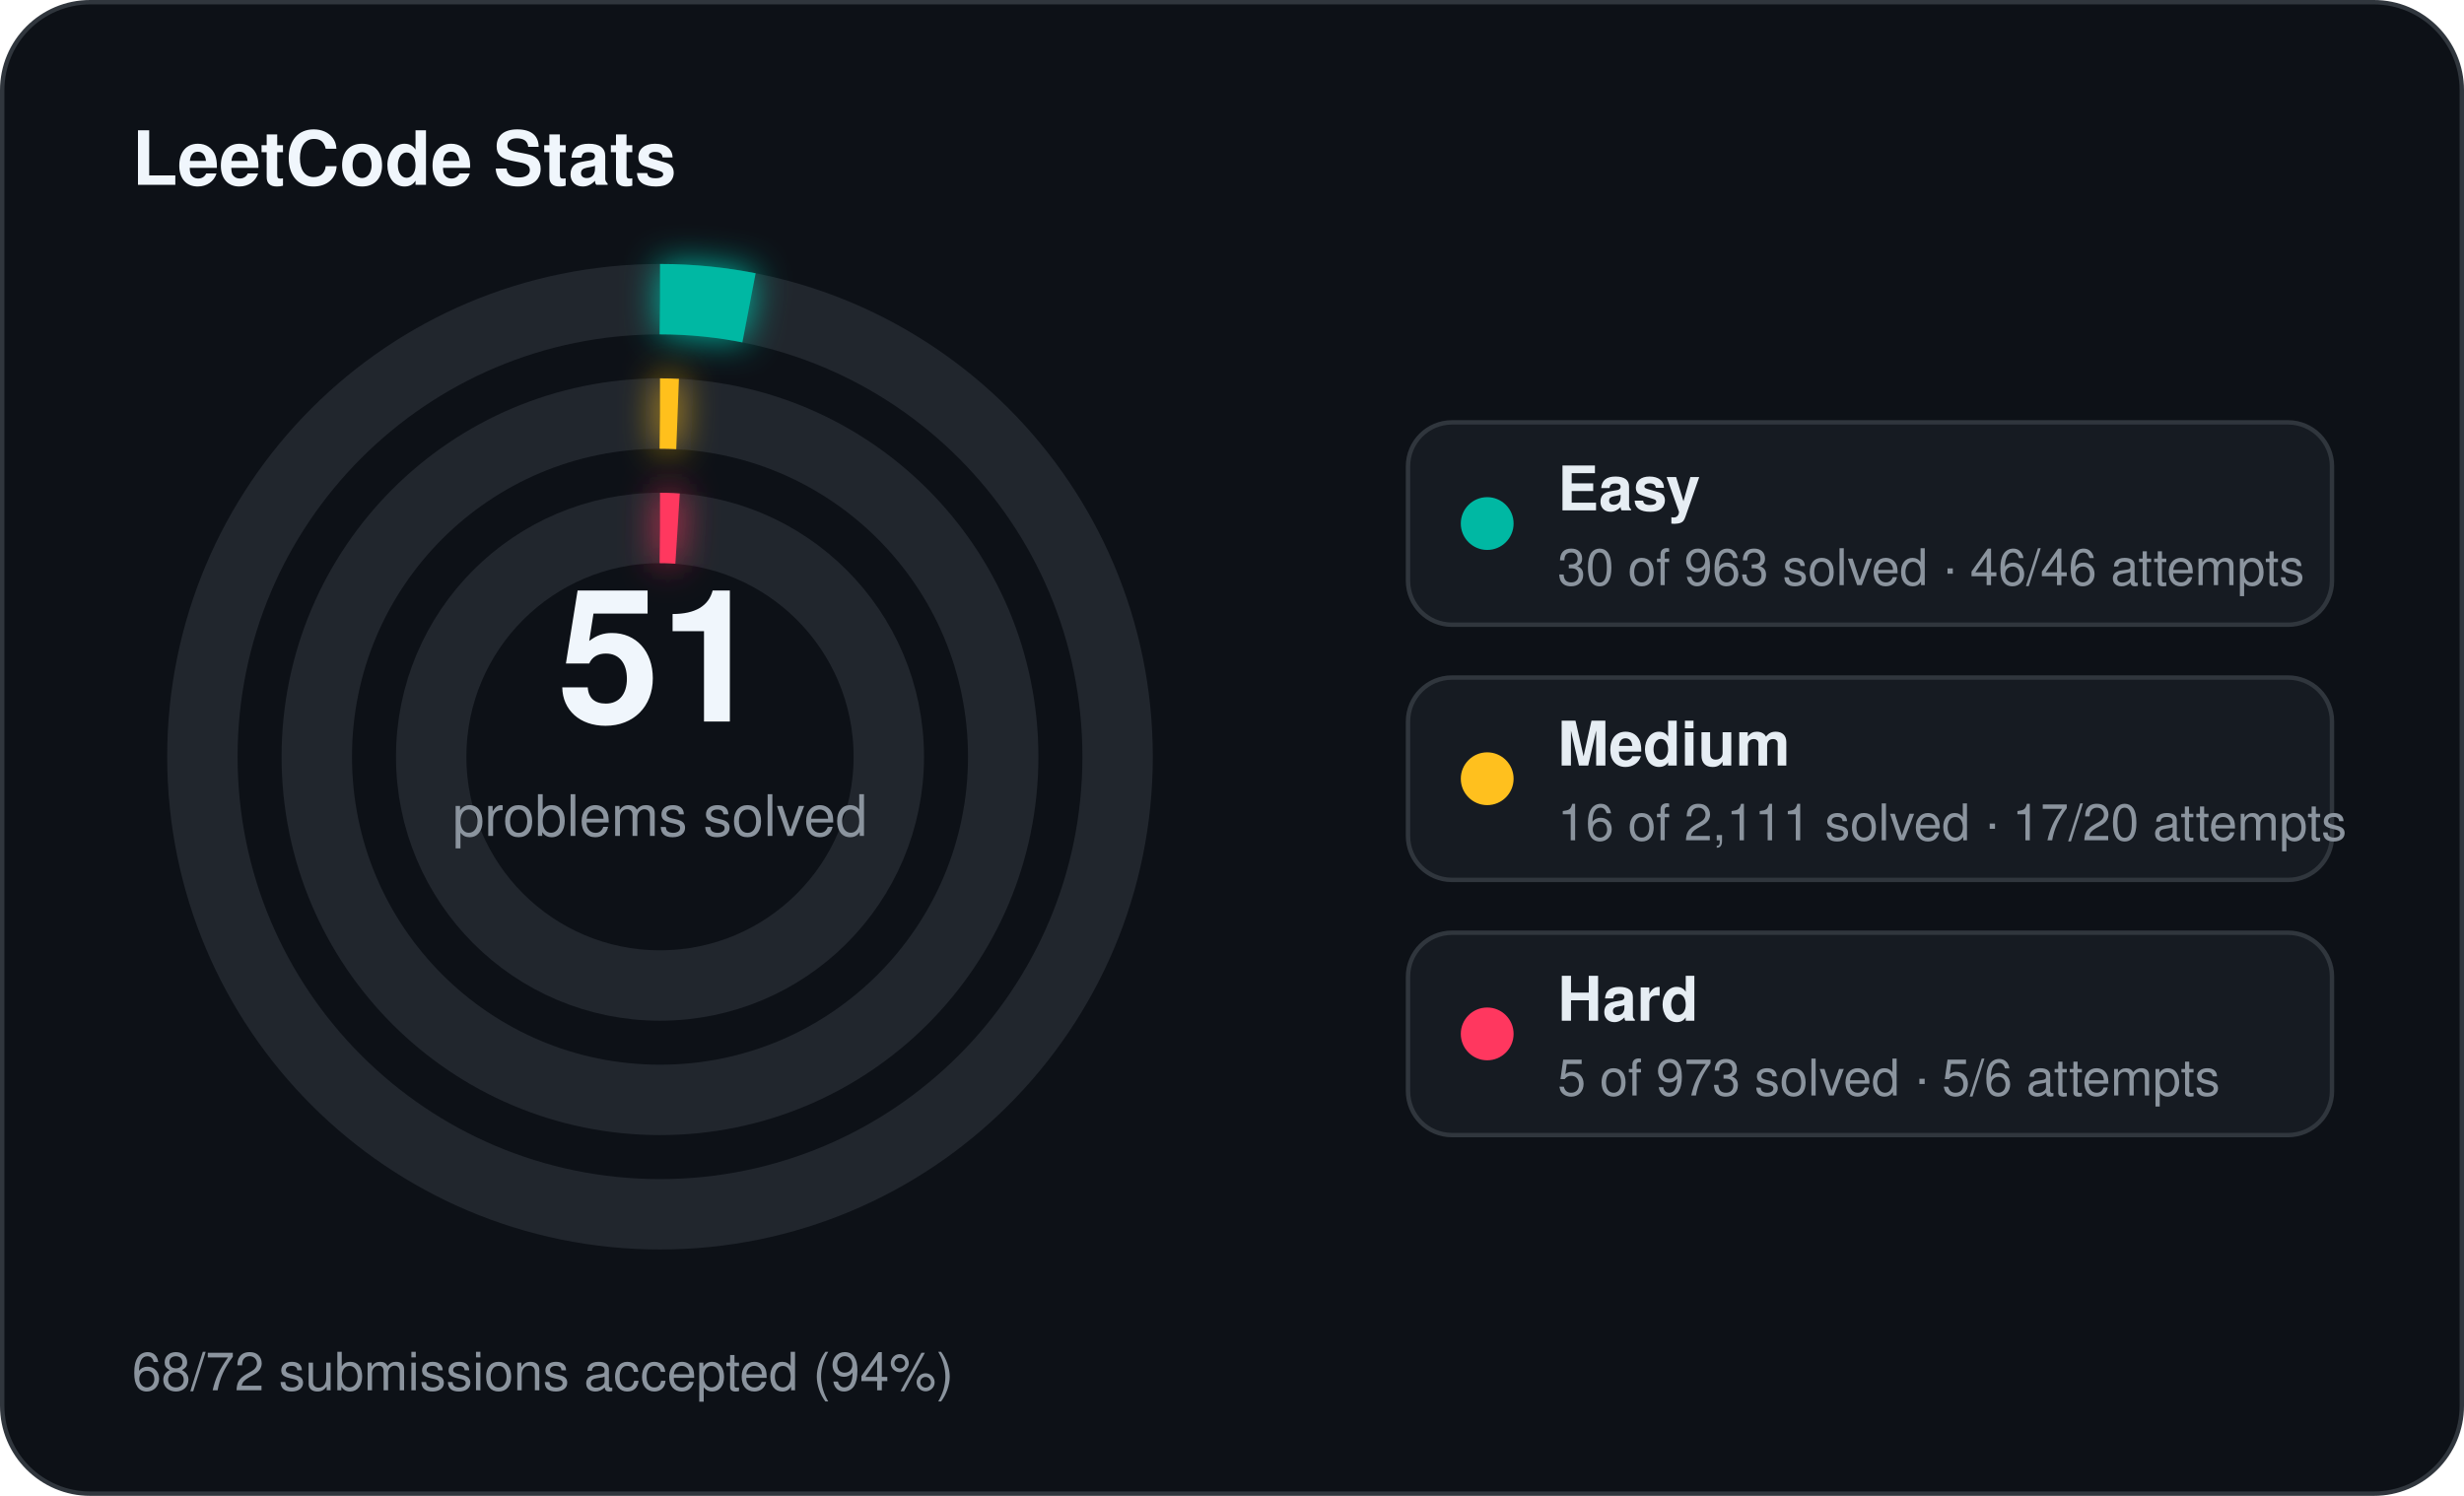
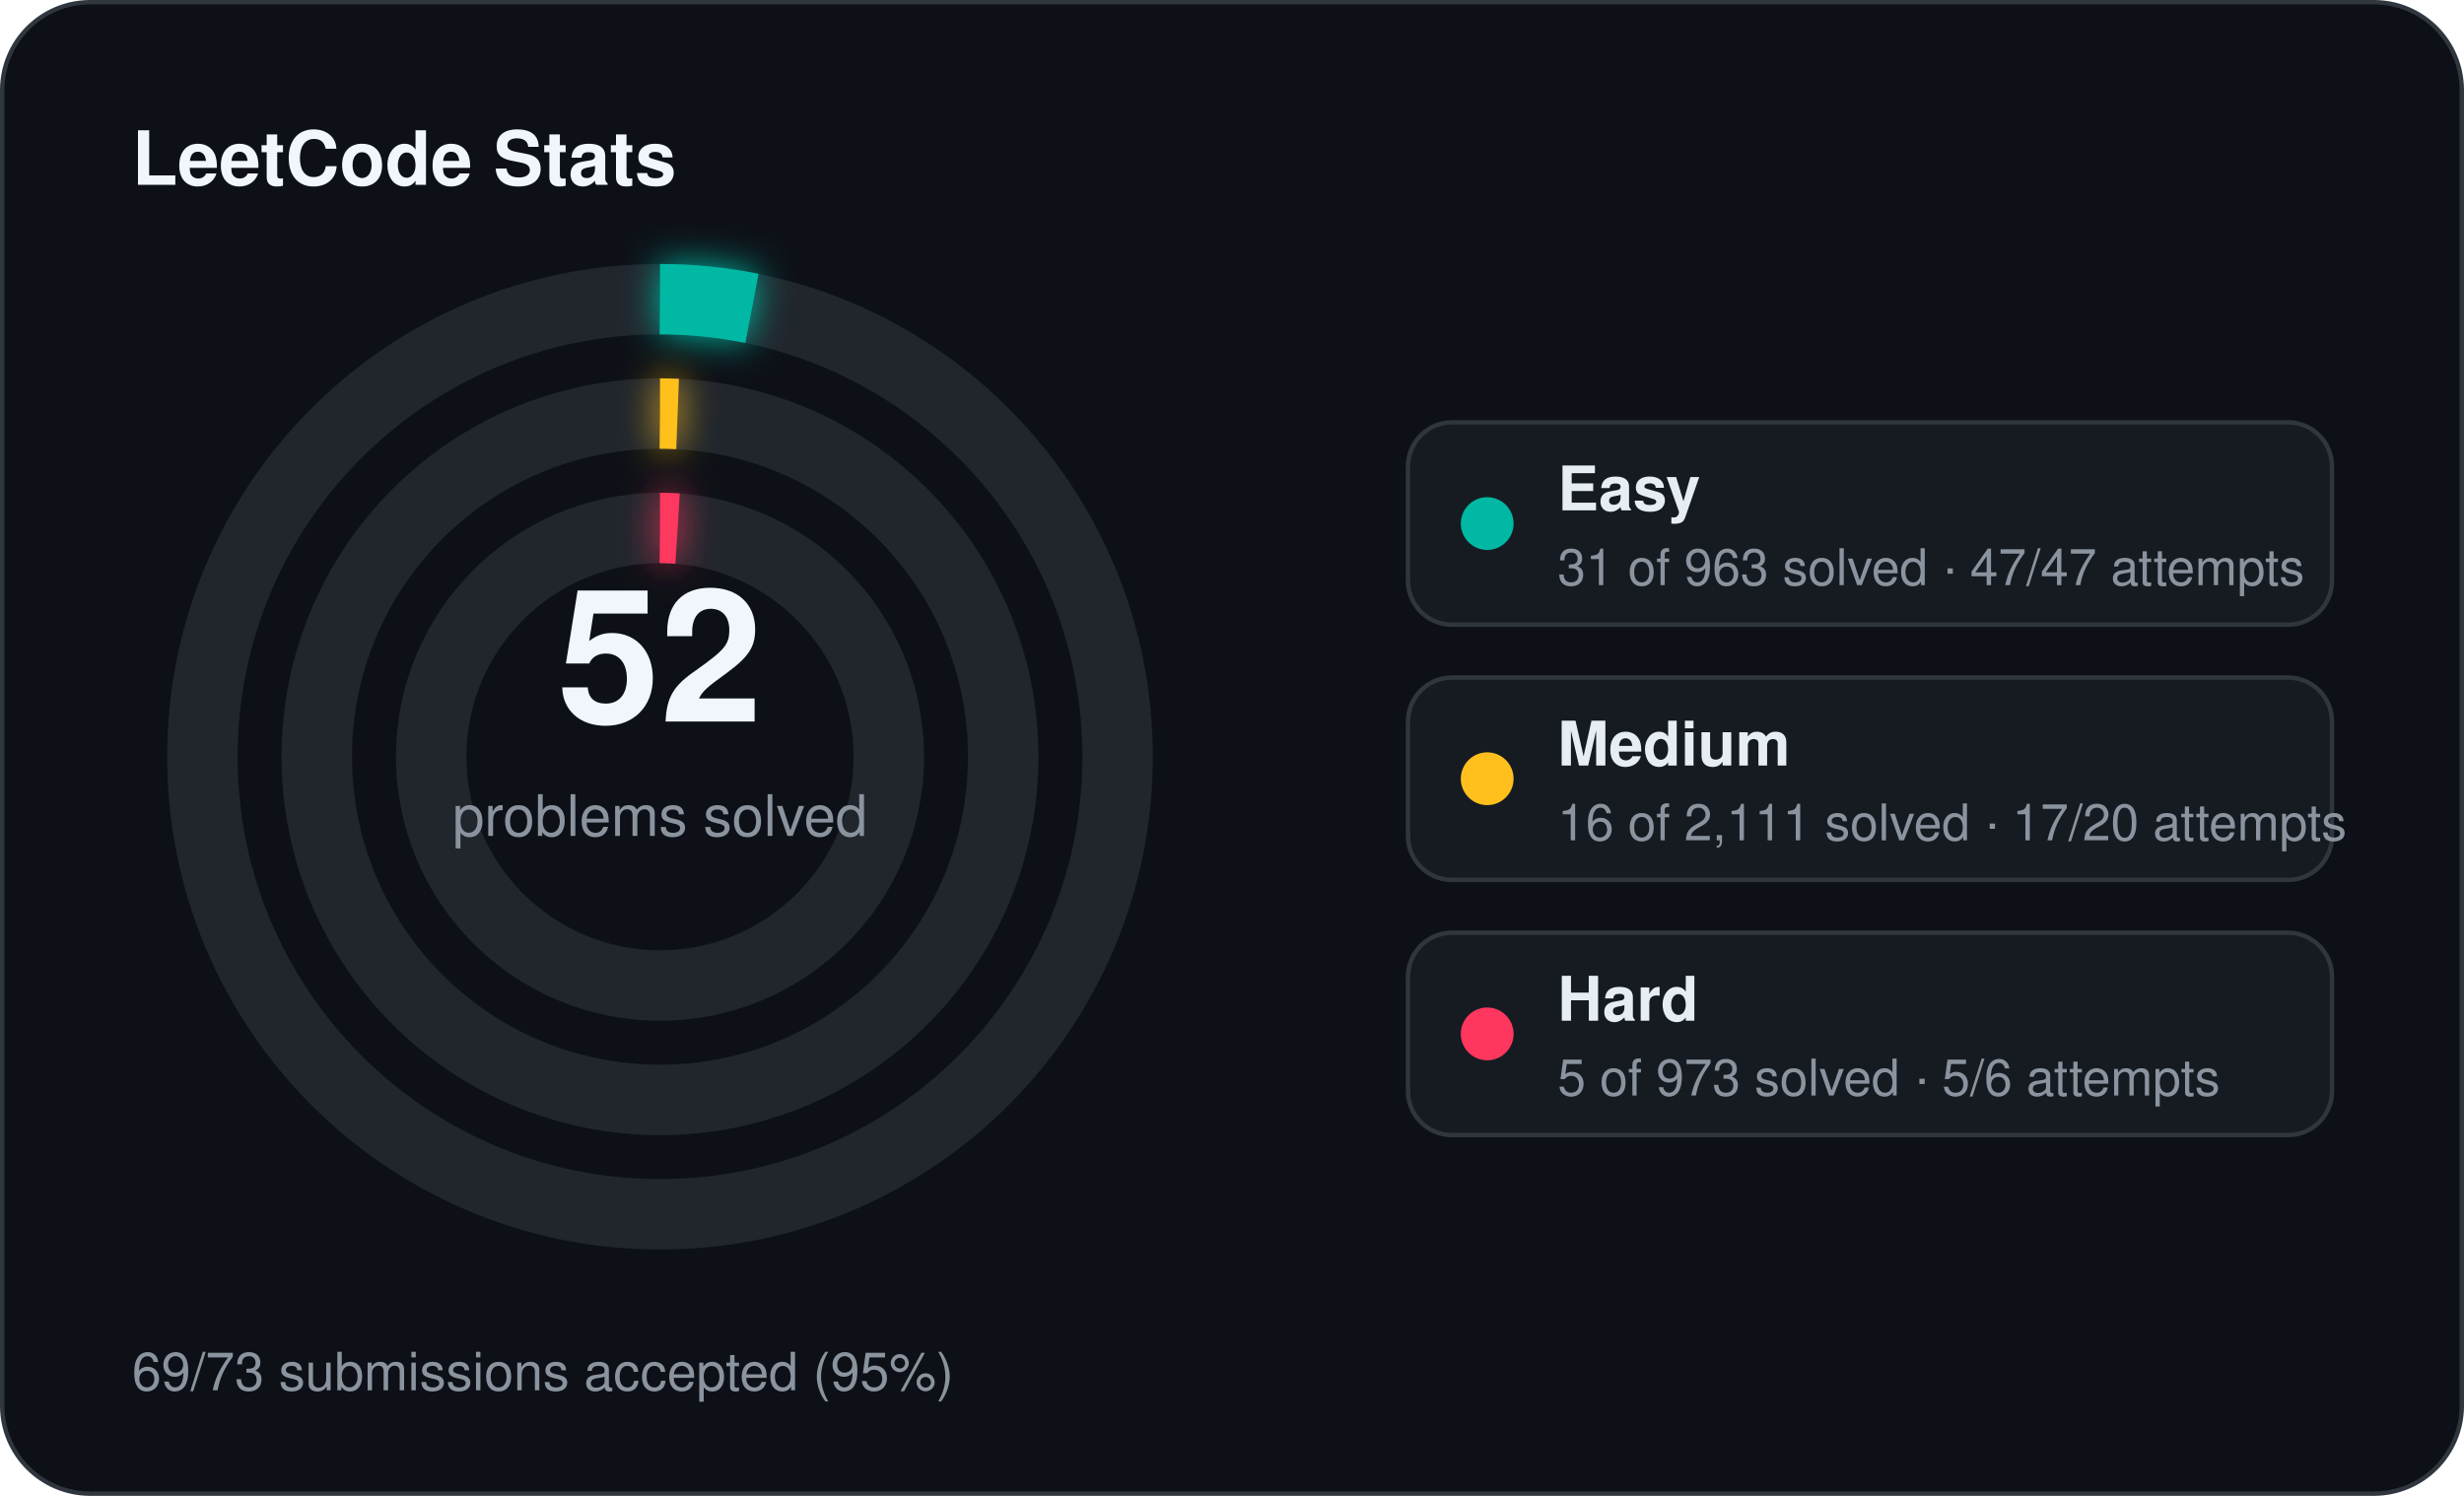
<svg xmlns="http://www.w3.org/2000/svg" width="560" height="340" viewBox="0 0 560 340">
  <defs>
    <filter id="stats-glow" x="-60%" y="-60%" width="220%" height="220%">
      <feGaussianBlur stdDeviation="4" result="blur" />
      <feMerge>
        <feMergeNode in="blur" />
        <feMergeNode in="SourceGraphic" />
      </feMerge>
    </filter>
  </defs>
  <rect x="0.5" y="0.5" width="559" height="339" rx="20" fill="#0d1117" stroke="#30363d" stroke-width="1" />
  <text x="30" y="42" fill="#f0f6fc" font-family="Segoe UI, Helvetica, Arial, sans-serif" font-size="17" font-weight="700">LeetCode Stats</text>
  <circle cx="150" cy="172" r="104" fill="none" stroke="#21262d" stroke-width="16" />
-   <circle cx="150" cy="172" r="104" fill="none" stroke="#00b8a3" stroke-width="16" stroke-linecap="butt" stroke-dasharray="20.36 653.45" transform="rotate(-90 150 172)" filter="url(#stats-glow)" />
+   <circle cx="150" cy="172" r="104" fill="none" stroke="#00b8a3" stroke-width="16" stroke-linecap="butt" stroke-dasharray="21.04 653.45" transform="rotate(-90 150 172)" filter="url(#stats-glow)" />
  <circle cx="150" cy="172" r="78" fill="none" stroke="#21262d" stroke-width="16" />
  <circle cx="150" cy="172" r="78" fill="none" stroke="#ffc01e" stroke-width="16" stroke-linecap="butt" stroke-dasharray="4.00 490.09" transform="rotate(-90 150 172)" filter="url(#stats-glow)" />
  <circle cx="150" cy="172" r="52" fill="none" stroke="#21262d" stroke-width="16" />
  <circle cx="150" cy="172" r="52" fill="none" stroke="#ff375f" stroke-width="16" stroke-linecap="butt" stroke-dasharray="4.00 326.73" transform="rotate(-90 150 172)" filter="url(#stats-glow)" />
-   <text x="150" y="164" text-anchor="middle" fill="#f0f6fc" font-family="Segoe UI, Helvetica, Arial, sans-serif" font-size="42" font-weight="700">51</text>
+   <text x="150" y="164" text-anchor="middle" fill="#f0f6fc" font-family="Segoe UI, Helvetica, Arial, sans-serif" font-size="42" font-weight="700">52</text>
  <text x="150" y="190" text-anchor="middle" fill="#8b949e" font-family="Segoe UI, Helvetica, Arial, sans-serif" font-size="13">problems solved</text>
  <rect x="320" y="96" width="210" height="46" rx="10" fill="#161b22" stroke="#30363d" stroke-width="1" />
  <circle cx="338" cy="119" r="6" fill="#00b8a3" />
  <text x="354" y="116" fill="#e6edf3" font-family="Segoe UI, Helvetica, Arial, sans-serif" font-size="14" font-weight="600">Easy</text>
-   <text x="354" y="133" fill="#8b949e" font-family="Segoe UI, Helvetica, Arial, sans-serif" font-size="11.5">30 of 963 solved · 46/46 attempts</text>
+   <text x="354" y="133" fill="#8b949e" font-family="Segoe UI, Helvetica, Arial, sans-serif" font-size="11.5">31 of 963 solved · 47/47 attempts</text>
  <rect x="320" y="154" width="210" height="46" rx="10" fill="#161b22" stroke="#30363d" stroke-width="1" />
  <circle cx="338" cy="177" r="6" fill="#ffc01e" />
  <text x="354" y="174" fill="#e6edf3" font-family="Segoe UI, Helvetica, Arial, sans-serif" font-size="14" font-weight="600">Medium</text>
  <text x="354" y="191" fill="#8b949e" font-family="Segoe UI, Helvetica, Arial, sans-serif" font-size="11.5">16 of 2,111 solved · 17/20 attempts</text>
  <rect x="320" y="212" width="210" height="46" rx="10" fill="#161b22" stroke="#30363d" stroke-width="1" />
  <circle cx="338" cy="235" r="6" fill="#ff375f" />
  <text x="354" y="232" fill="#e6edf3" font-family="Segoe UI, Helvetica, Arial, sans-serif" font-size="14" font-weight="600">Hard</text>
  <text x="354" y="249" fill="#8b949e" font-family="Segoe UI, Helvetica, Arial, sans-serif" font-size="11.5">5 of 973 solved · 5/6 attempts</text>
-   <text x="30" y="316" fill="#8b949e" font-family="Segoe UI, Helvetica, Arial, sans-serif" font-size="12">68/72 submissions accepted (94%)</text>
+   <text x="30" y="316" fill="#8b949e" font-family="Segoe UI, Helvetica, Arial, sans-serif" font-size="12">69/73 submissions accepted (95%)</text>
</svg>
